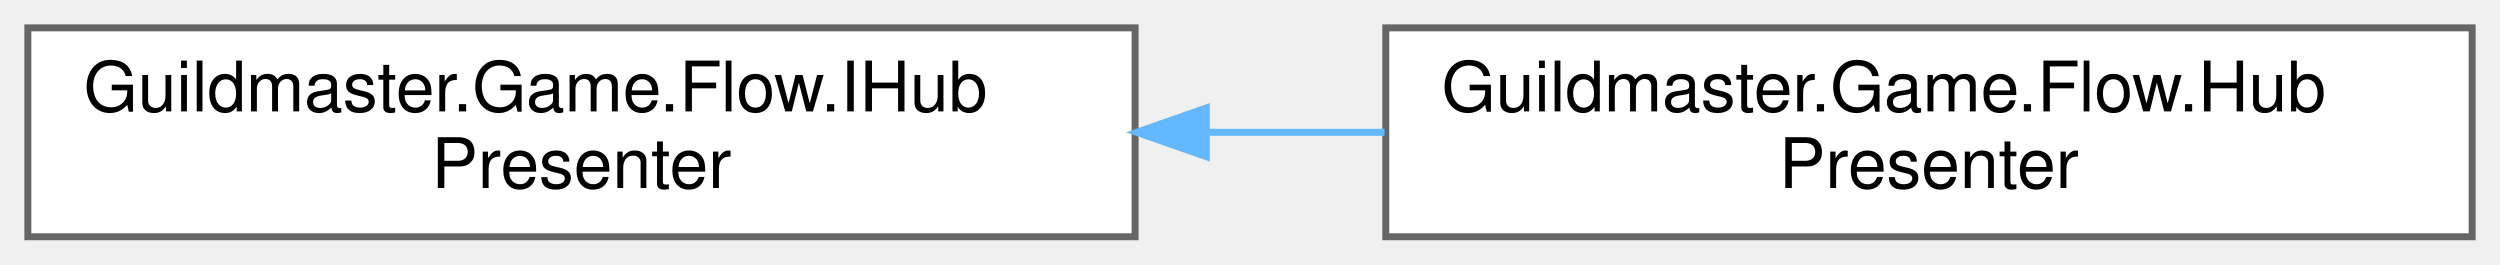
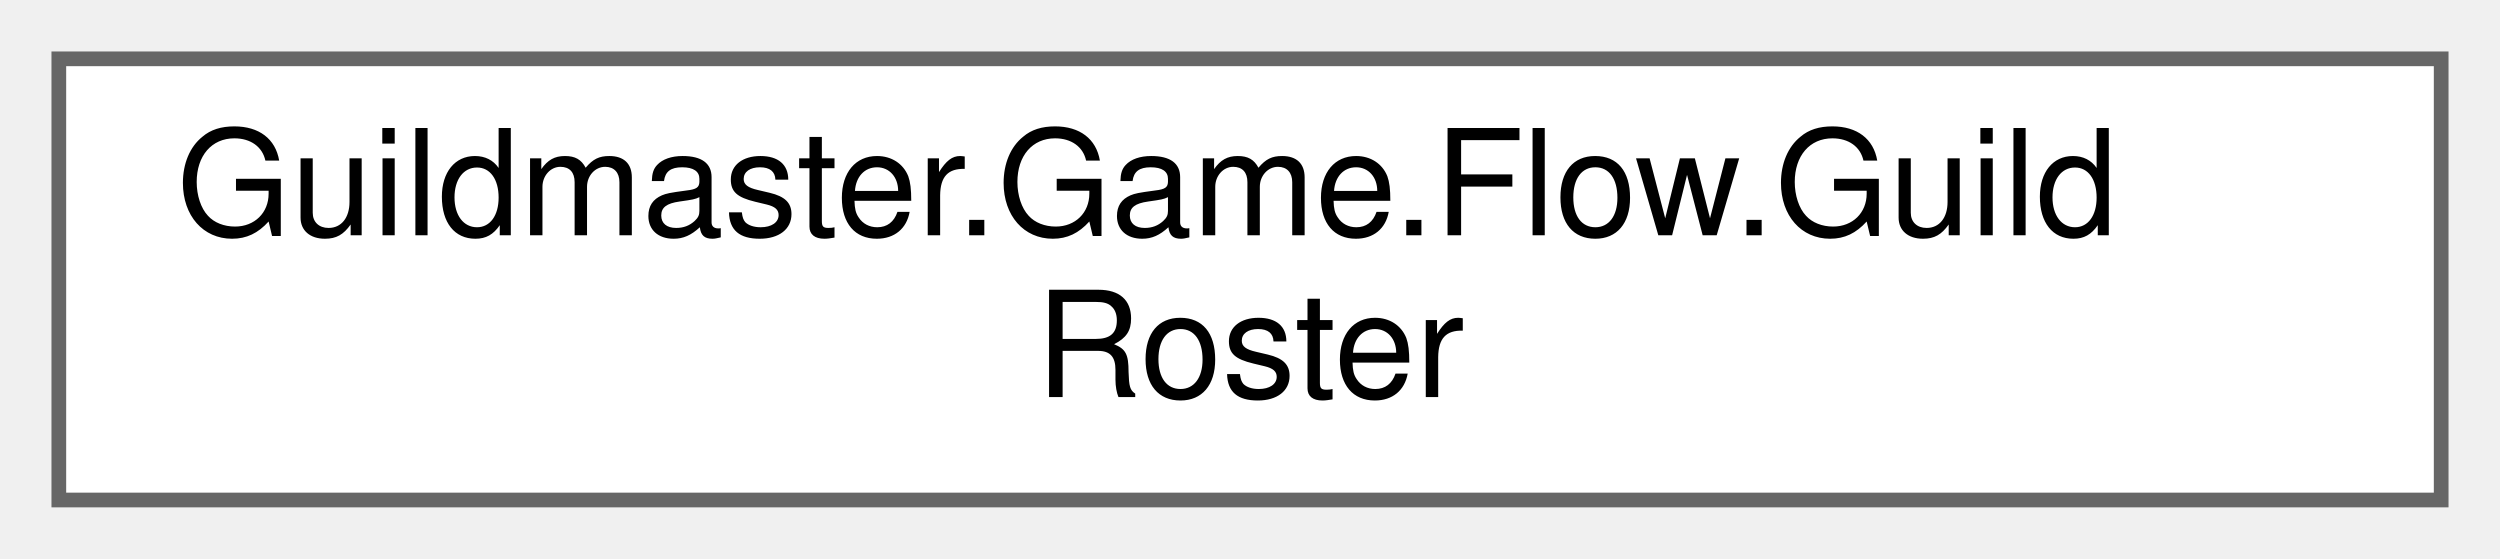
- <svg xmlns="http://www.w3.org/2000/svg" xmlns:xlink="http://www.w3.org/1999/xlink" width="359pt" height="38pt" viewBox="0.00 0.00 359.00 38.00">
+ <svg xmlns="http://www.w3.org/2000/svg" xmlns:xlink="http://www.w3.org/1999/xlink" width="170pt" height="38pt" viewBox="0.00 0.00 170.00 38.00">
  <g id="graph0" class="graph" transform="scale(1 1) rotate(0) translate(4 34)">
    <g id="Node000000" class="node">
      <g id="a_Node000000">
-         <a xlink:href="interfaceGuildmaster_1_1Game_1_1Flow_1_1IHubPresenter.html" target="_top" xlink:title="Показ Двора гильдии и ожидание, пока игрок не уйдёт в забег.">
-           <polygon fill="white" stroke="#666666" points="159,-30 0,-30 0,0 159,0 159,-30" />
-           <text text-anchor="start" x="8" y="-18" font-family="Helvetica,sans-Serif" font-size="10.00">Guildmaster.Game.Flow.IHub</text>
-           <text text-anchor="middle" x="79.5" y="-7" font-family="Helvetica,sans-Serif" font-size="10.00">Presenter</text>
-         </a>
-       </g>
-     </g>
-     <g id="Node000001" class="node">
-       <g id="a_Node000001">
-         <a xlink:href="classGuildmaster_1_1Game_1_1Flow_1_1HubPresenter.html" target="_top" xlink:title="Презентер Двора — тем же образцом, что MainMenuPresenter и ProfilePresenter: публикует запрос и ждёт ...">
-           <polygon fill="white" stroke="#666666" points="351,-30 195,-30 195,0 351,0 351,-30" />
-           <text text-anchor="start" x="203" y="-18" font-family="Helvetica,sans-Serif" font-size="10.00">Guildmaster.Game.Flow.Hub</text>
-           <text text-anchor="middle" x="273" y="-7" font-family="Helvetica,sans-Serif" font-size="10.00">Presenter</text>
-         </a>
-       </g>
-     </g>
-     <g id="edge338_Node000000_Node000001" class="edge">
-       <g id="a_edge338_Node000000_Node000001">
-         <a xlink:title=" ">
-           <path fill="none" stroke="#63b8ff" d="M169.49,-15C177.95,-15 186.48,-15 194.82,-15" />
-           <polygon fill="#63b8ff" stroke="#63b8ff" points="169.22,-11.5 159.22,-15 169.22,-18.5 169.22,-11.5" />
+         <a xlink:href="classGuildmaster_1_1Game_1_1Flow_1_1GuildRoster.html" target="_top" xlink:title="Мост durable-гильдии игрока (RunState, строковые id) → player-ростер боя (Data-ссылки).">
+           <polygon fill="white" stroke="#666666" points="162,-30 0,-30 0,0 162,0 162,-30" />
+           <text text-anchor="start" x="8" y="-18" font-family="Helvetica,sans-Serif" font-size="10.00">Guildmaster.Game.Flow.Guild</text>
+           <text text-anchor="middle" x="81" y="-7" font-family="Helvetica,sans-Serif" font-size="10.00">Roster</text>
        </a>
      </g>
    </g>
  </g>
</svg>
